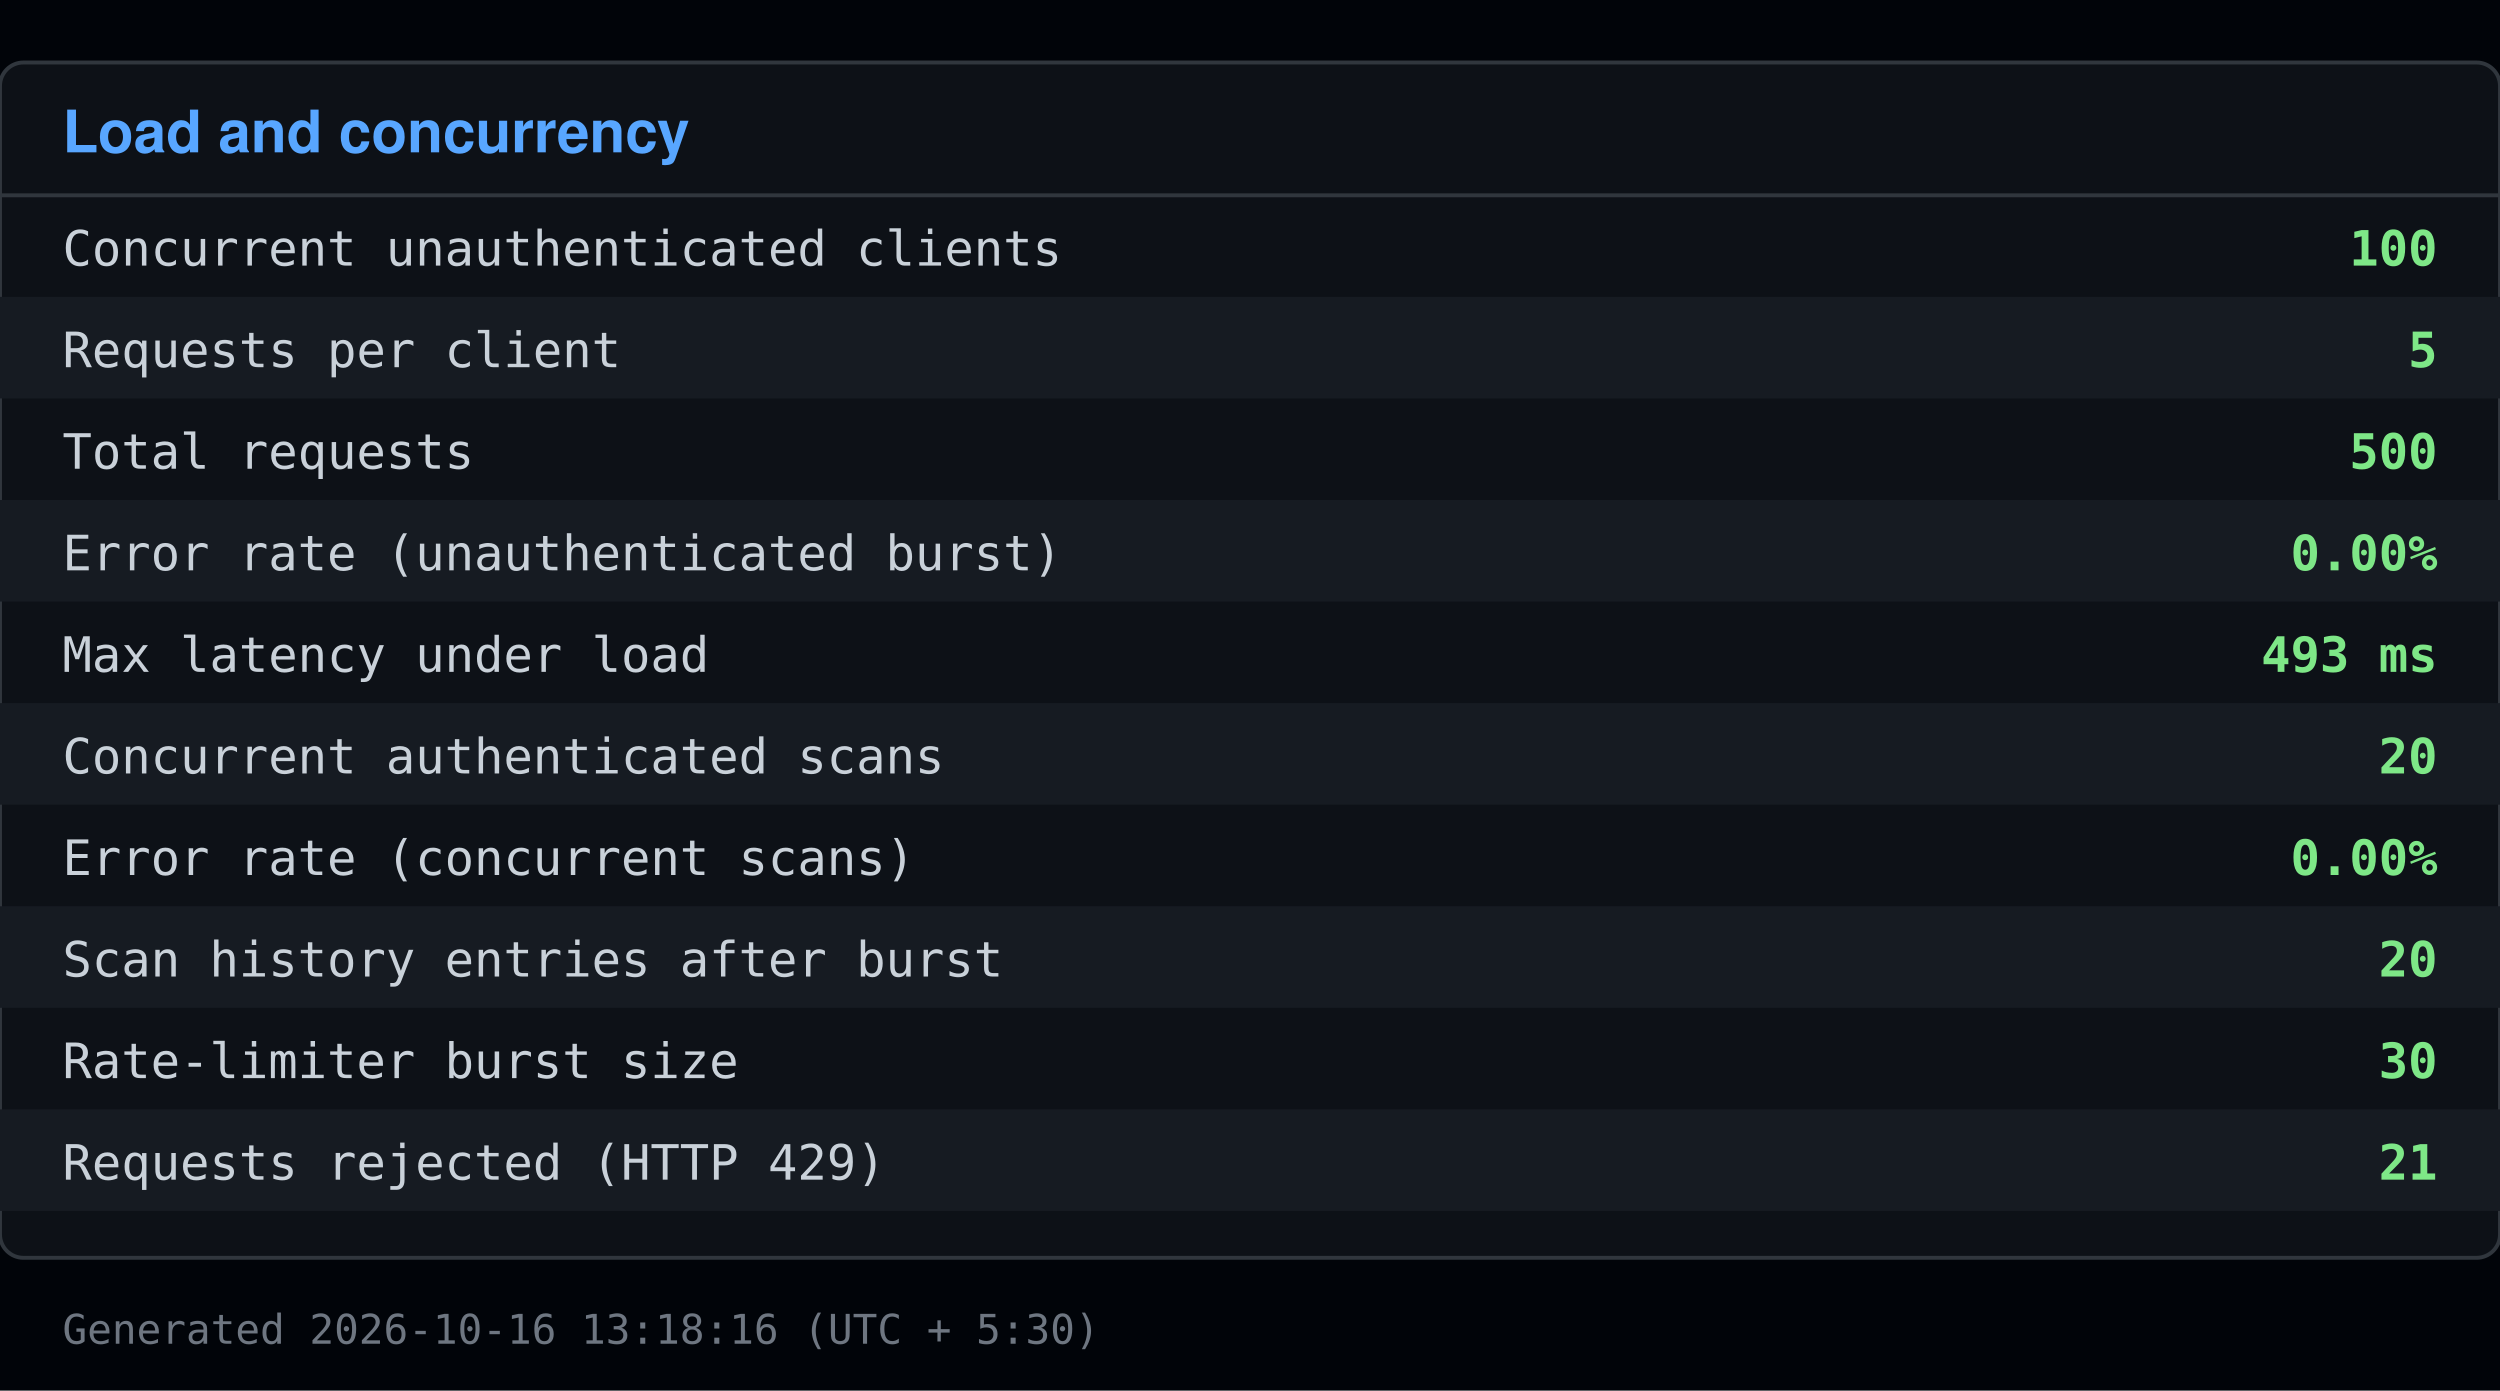
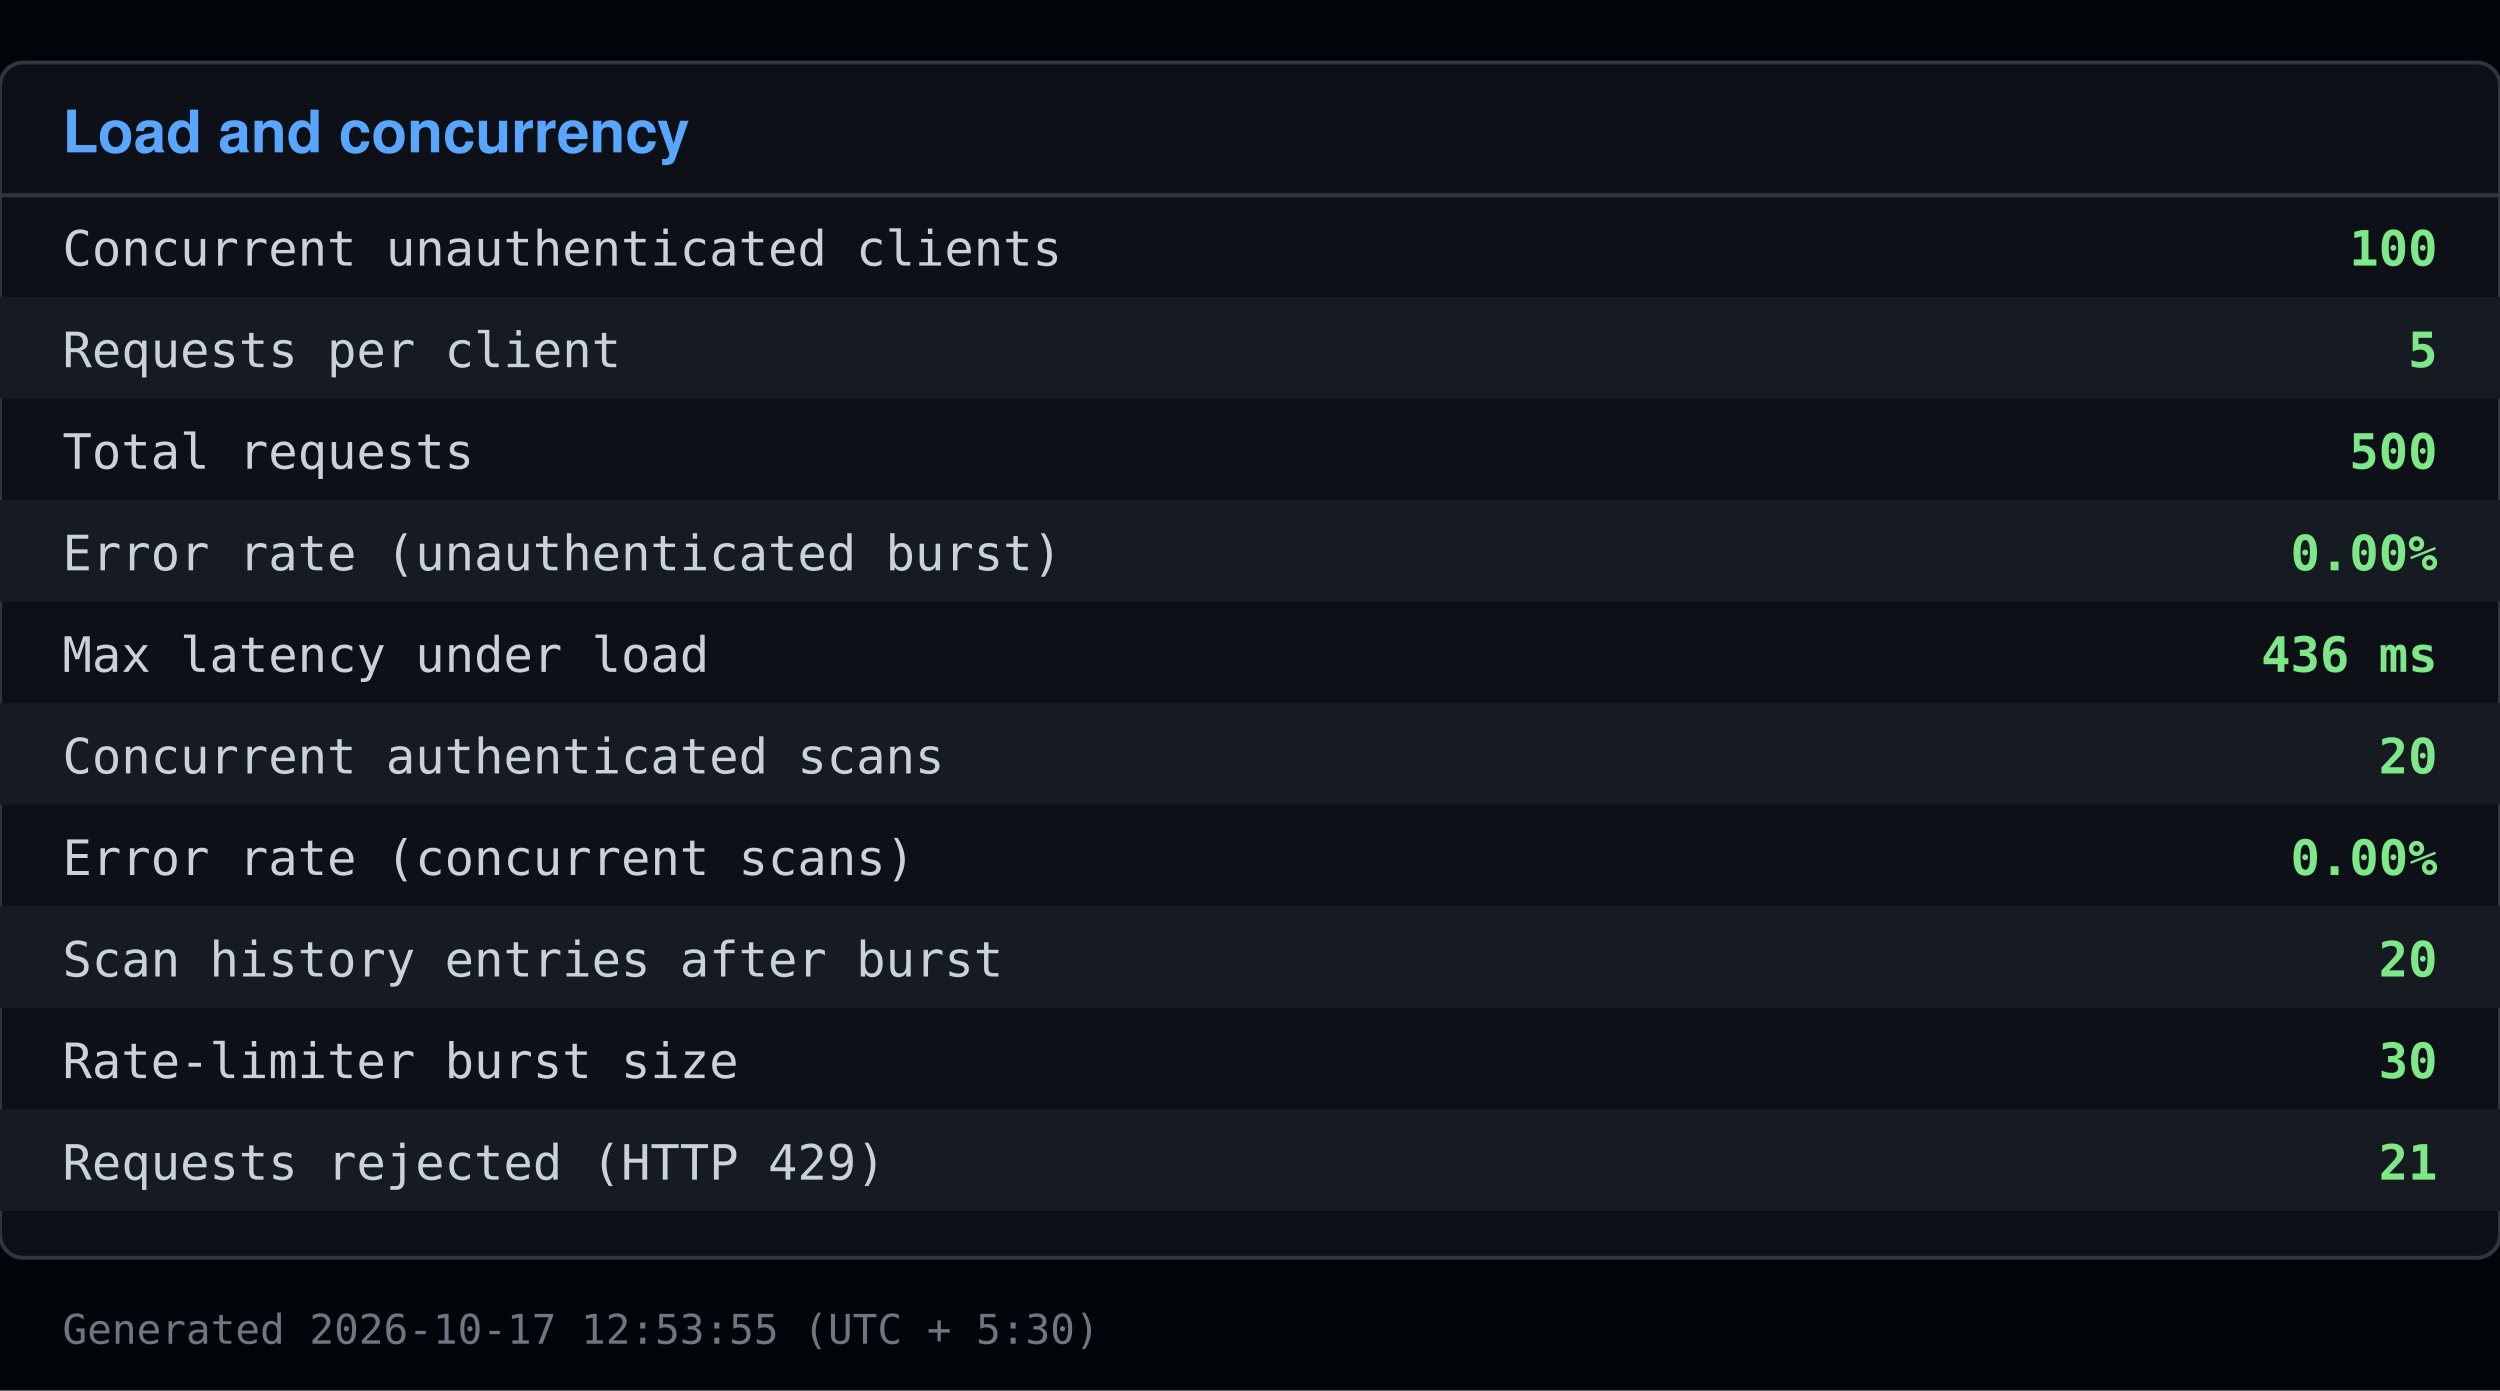
<svg xmlns="http://www.w3.org/2000/svg" viewBox="0 0 640 356" width="640" height="356">
  <rect x="0" y="0" width="640" height="356" fill="#010409" />
  <rect x="0" y="16" width="640" height="306" fill="#0d1117" stroke="#30363d" rx="6" />
  <text x="16" y="39" font-family="Segoe UI, Helvetica, Arial, sans-serif" font-size="15" font-weight="600" fill="#58a6ff">Load and concurrency</text>
  <line x1="0" y1="50" x2="640" y2="50" stroke="#30363d" />
  <text x="16" y="68" font-family="Consolas, Menlo, monospace" font-size="12.5" fill="#c9d1d9">Concurrent unauthenticated clients</text>
  <text x="624" y="68" font-family="Consolas, Menlo, monospace" font-size="12.5" fill="#7ee787" text-anchor="end" font-weight="600">100</text>
  <rect x="0" y="76" width="640" height="26" fill="#161b22" />
  <text x="16" y="94" font-family="Consolas, Menlo, monospace" font-size="12.5" fill="#c9d1d9">Requests per client</text>
  <text x="624" y="94" font-family="Consolas, Menlo, monospace" font-size="12.5" fill="#7ee787" text-anchor="end" font-weight="600">5</text>
  <text x="16" y="120" font-family="Consolas, Menlo, monospace" font-size="12.5" fill="#c9d1d9">Total requests</text>
  <text x="624" y="120" font-family="Consolas, Menlo, monospace" font-size="12.5" fill="#7ee787" text-anchor="end" font-weight="600">500</text>
  <rect x="0" y="128" width="640" height="26" fill="#161b22" />
  <text x="16" y="146" font-family="Consolas, Menlo, monospace" font-size="12.5" fill="#c9d1d9">Error rate (unauthenticated burst)</text>
  <text x="624" y="146" font-family="Consolas, Menlo, monospace" font-size="12.5" fill="#7ee787" text-anchor="end" font-weight="600">0.00%</text>
  <text x="16" y="172" font-family="Consolas, Menlo, monospace" font-size="12.5" fill="#c9d1d9">Max latency under load</text>
-   <text x="624" y="172" font-family="Consolas, Menlo, monospace" font-size="12.5" fill="#7ee787" text-anchor="end" font-weight="600">493 ms</text>
+   <text x="624" y="172" font-family="Consolas, Menlo, monospace" font-size="12.5" fill="#7ee787" text-anchor="end" font-weight="600">436 ms</text>
  <rect x="0" y="180" width="640" height="26" fill="#161b22" />
  <text x="16" y="198" font-family="Consolas, Menlo, monospace" font-size="12.5" fill="#c9d1d9">Concurrent authenticated scans</text>
  <text x="624" y="198" font-family="Consolas, Menlo, monospace" font-size="12.5" fill="#7ee787" text-anchor="end" font-weight="600">20</text>
  <text x="16" y="224" font-family="Consolas, Menlo, monospace" font-size="12.5" fill="#c9d1d9">Error rate (concurrent scans)</text>
  <text x="624" y="224" font-family="Consolas, Menlo, monospace" font-size="12.5" fill="#7ee787" text-anchor="end" font-weight="600">0.00%</text>
  <rect x="0" y="232" width="640" height="26" fill="#161b22" />
  <text x="16" y="250" font-family="Consolas, Menlo, monospace" font-size="12.5" fill="#c9d1d9">Scan history entries after burst</text>
  <text x="624" y="250" font-family="Consolas, Menlo, monospace" font-size="12.5" fill="#7ee787" text-anchor="end" font-weight="600">20</text>
  <text x="16" y="276" font-family="Consolas, Menlo, monospace" font-size="12.5" fill="#c9d1d9">Rate-limiter burst size</text>
  <text x="624" y="276" font-family="Consolas, Menlo, monospace" font-size="12.5" fill="#7ee787" text-anchor="end" font-weight="600">30</text>
  <rect x="0" y="284" width="640" height="26" fill="#161b22" />
  <text x="16" y="302" font-family="Consolas, Menlo, monospace" font-size="12.5" fill="#c9d1d9">Requests rejected (HTTP 429)</text>
  <text x="624" y="302" font-family="Consolas, Menlo, monospace" font-size="12.5" fill="#7ee787" text-anchor="end" font-weight="600">21</text>
-   <text x="16" y="344" font-family="Consolas, Menlo, monospace" font-size="10.5" fill="#6e7681">Generated 2026-10-16 13:18:16 (UTC + 5:30)</text>
+   <text x="16" y="344" font-family="Consolas, Menlo, monospace" font-size="10.5" fill="#6e7681">Generated 2026-10-17 12:53:55 (UTC + 5:30)</text>
</svg>
